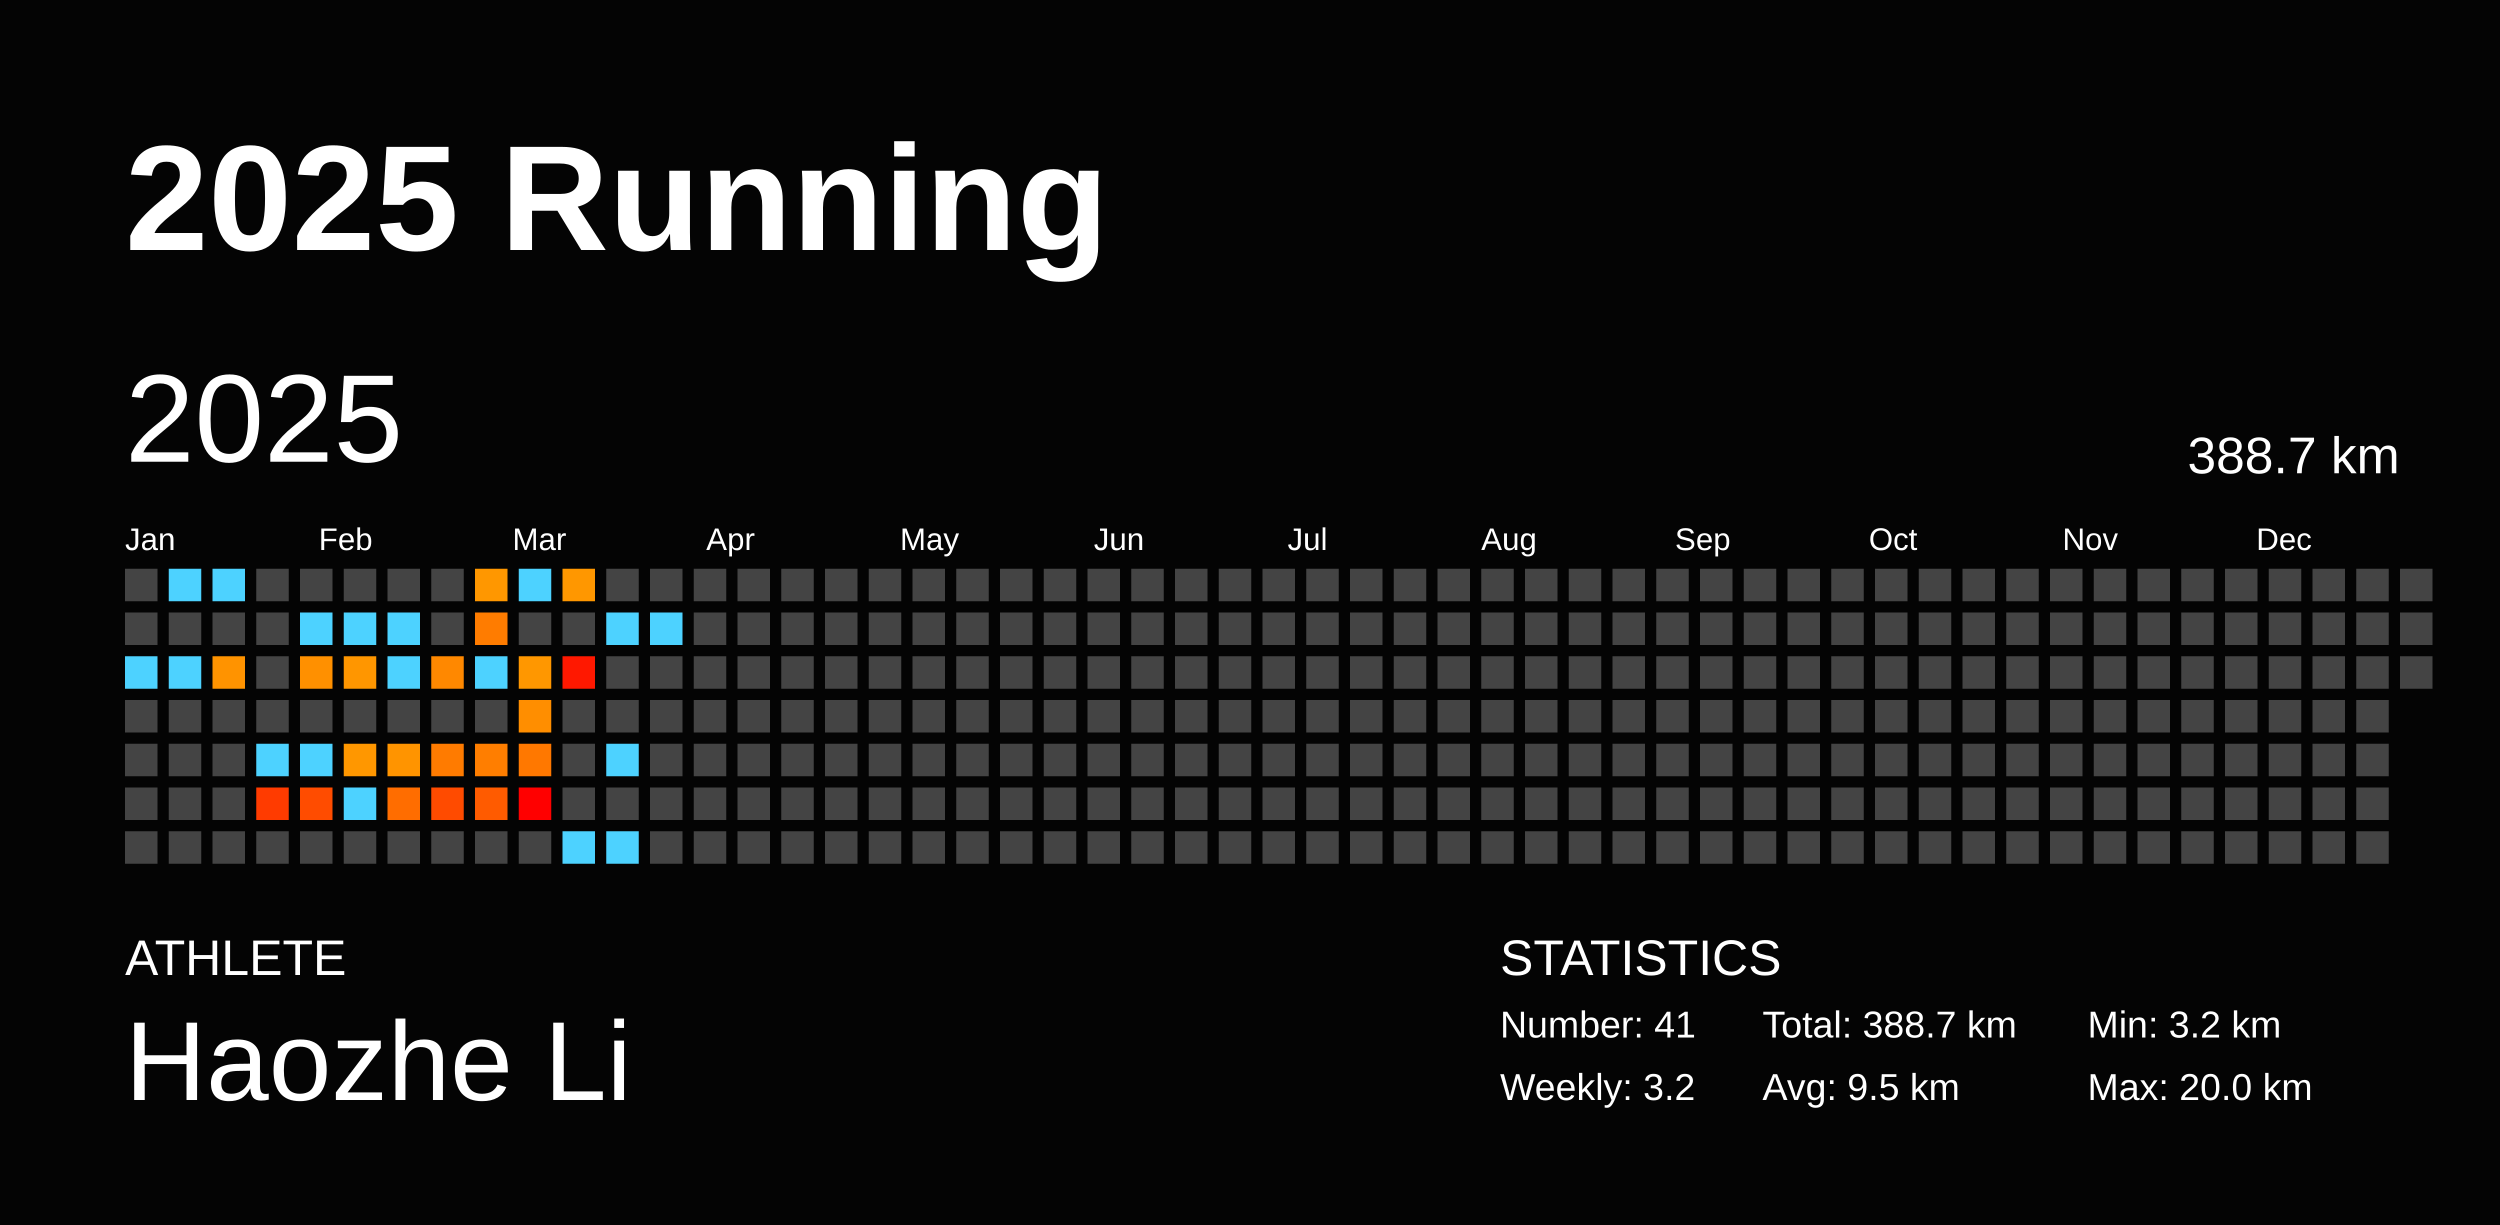
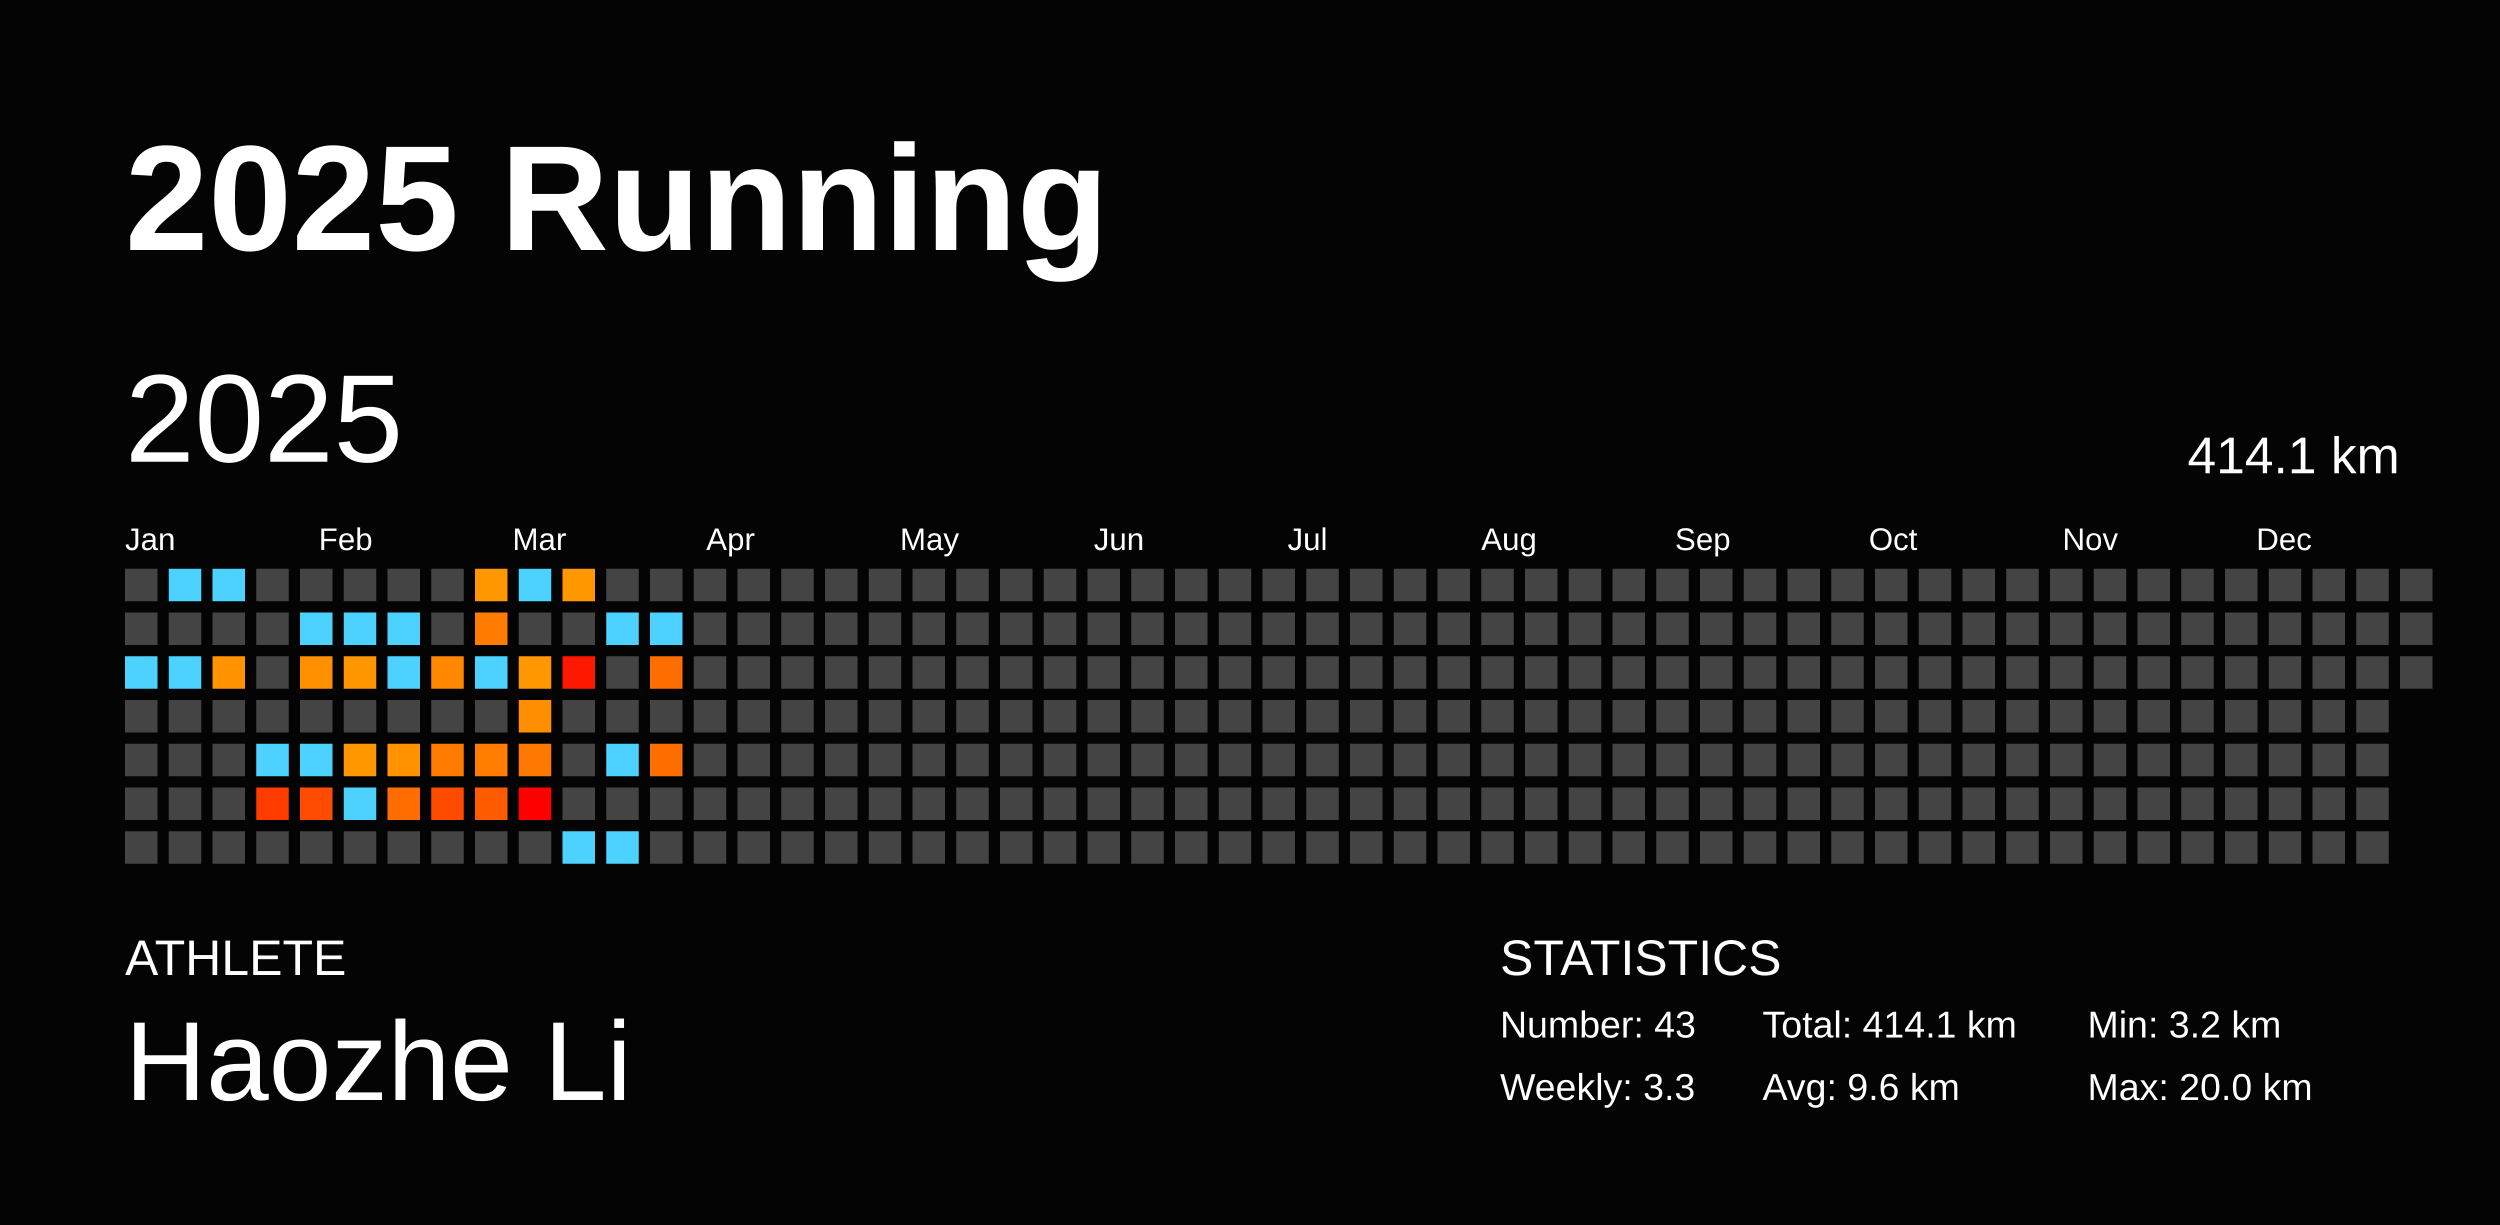
<svg xmlns="http://www.w3.org/2000/svg" baseProfile="full" height="98mm" version="1.1" viewBox="0,0,200,98" width="200mm">
  <defs />
  <rect fill="#040404" height="98" width="200" x="0" y="0" />
  <text fill="#FFFFFF" style="font-size:12px; font-family:Arial; font-weight:bold;" x="10" y="20">2025 Running</text>
  <text fill="#FFFFFF" style="font-size:4px; font-family:Arial" x="10" y="78">ATHLETE</text>
  <text fill="#FFFFFF" style="font-size:9px; font-family:Arial" x="10" y="88">Haozhe Li</text>
  <text fill="#FFFFFF" style="font-size:4px; font-family:Arial" x="120" y="78">STATISTICS</text>
-   <text fill="#FFFFFF" style="font-size:3px; font-family:Arial" x="120" y="83">Number: 41</text>
-   <text fill="#FFFFFF" style="font-size:3px; font-family:Arial" x="120" y="88">Weekly: 3.2</text>
-   <text fill="#FFFFFF" style="font-size:3px; font-family:Arial" x="141" y="83">Total: 388.7 km</text>
-   <text fill="#FFFFFF" style="font-size:3px; font-family:Arial" x="141" y="88">Avg: 9.5 km</text>
+   <text fill="#FFFFFF" style="font-size:3px; font-family:Arial" x="120" y="83">Number: 43</text>
+   <text fill="#FFFFFF" style="font-size:3px; font-family:Arial" x="120" y="88">Weekly: 3.3</text>
+   <text fill="#FFFFFF" style="font-size:3px; font-family:Arial" x="141" y="83">Total: 414.1 km</text>
+   <text fill="#FFFFFF" style="font-size:3px; font-family:Arial" x="141" y="88">Avg: 9.6 km</text>
  <text fill="#FFFFFF" style="font-size:3px; font-family:Arial" x="167" y="83">Min: 3.2 km</text>
  <text fill="#FFFFFF" style="font-size:3px; font-family:Arial" x="167" y="88">Max: 20.0 km</text>
  <text dominant-baseline="hanging" fill="#FFFFFF" style="font-size:10.0px; font-family:Arial;" x="10" y="30">2025</text>
-   <text dominant-baseline="hanging" fill="#FFFFFF" style="font-size:4.125px; font-family:Arial;" x="175" y="35">388.7 km</text>
+   <text dominant-baseline="hanging" fill="#FFFFFF" style="font-size:4.125px; font-family:Arial;" x="175" y="35">414.1 km</text>
  <text fill="#FFFFFF" style="font-size:2.5px; font-family:Arial" x="10.0" y="44">Jan</text>
  <text fill="#FFFFFF" style="font-size:2.5px; font-family:Arial" x="25.5" y="44">Feb</text>
  <text fill="#FFFFFF" style="font-size:2.5px; font-family:Arial" x="41.0" y="44">Mar</text>
  <text fill="#FFFFFF" style="font-size:2.5px; font-family:Arial" x="56.5" y="44">Apr</text>
  <text fill="#FFFFFF" style="font-size:2.5px; font-family:Arial" x="72.0" y="44">May</text>
  <text fill="#FFFFFF" style="font-size:2.5px; font-family:Arial" x="87.5" y="44">Jun</text>
  <text fill="#FFFFFF" style="font-size:2.5px; font-family:Arial" x="103.0" y="44">Jul</text>
  <text fill="#FFFFFF" style="font-size:2.5px; font-family:Arial" x="118.5" y="44">Aug</text>
  <text fill="#FFFFFF" style="font-size:2.5px; font-family:Arial" x="134.0" y="44">Sep</text>
  <text fill="#FFFFFF" style="font-size:2.5px; font-family:Arial" x="149.5" y="44">Oct</text>
  <text fill="#FFFFFF" style="font-size:2.5px; font-family:Arial" x="165.0" y="44">Nov</text>
  <text fill="#FFFFFF" style="font-size:2.5px; font-family:Arial" x="180.5" y="44">Dec</text>
  <rect fill="#444444" height="2.6" width="2.6" x="10.0" y="45.5" />
  <rect fill="#444444" height="2.6" width="2.6" x="10.0" y="49.0" />
  <rect fill="#4dd2ff" height="2.6" width="2.6" x="10.0" y="52.5" />
  <rect fill="#444444" height="2.6" width="2.6" x="10.0" y="56.0" />
  <rect fill="#444444" height="2.6" width="2.6" x="10.0" y="59.5" />
  <rect fill="#444444" height="2.6" width="2.6" x="10.0" y="63.0" />
  <rect fill="#444444" height="2.6" width="2.6" x="10.0" y="66.5" />
  <rect fill="#4dd2ff" height="2.6" width="2.6" x="13.5" y="45.5" />
  <rect fill="#444444" height="2.6" width="2.6" x="13.5" y="49.0" />
  <rect fill="#4dd2ff" height="2.6" width="2.6" x="13.5" y="52.5" />
  <rect fill="#444444" height="2.6" width="2.6" x="13.5" y="56.0" />
  <rect fill="#444444" height="2.6" width="2.6" x="13.5" y="59.5" />
  <rect fill="#444444" height="2.6" width="2.6" x="13.5" y="63.0" />
  <rect fill="#444444" height="2.6" width="2.6" x="13.5" y="66.5" />
  <rect fill="#4dd2ff" height="2.6" width="2.6" x="17.0" y="45.5" />
  <rect fill="#444444" height="2.6" width="2.6" x="17.0" y="49.0" />
  <rect fill="#ff9300" height="2.6" width="2.6" x="17.0" y="52.5" />
  <rect fill="#444444" height="2.6" width="2.6" x="17.0" y="56.0" />
  <rect fill="#444444" height="2.6" width="2.6" x="17.0" y="59.5" />
  <rect fill="#444444" height="2.6" width="2.6" x="17.0" y="63.0" />
  <rect fill="#444444" height="2.6" width="2.6" x="17.0" y="66.5" />
  <rect fill="#444444" height="2.6" width="2.6" x="20.5" y="45.5" />
  <rect fill="#444444" height="2.6" width="2.6" x="20.5" y="49.0" />
  <rect fill="#444444" height="2.6" width="2.6" x="20.5" y="52.5" />
  <rect fill="#444444" height="2.6" width="2.6" x="20.5" y="56.0" />
  <rect fill="#4dd2ff" height="2.6" width="2.6" x="20.5" y="59.5" />
  <rect fill="#ff3b00" height="2.6" width="2.6" x="20.5" y="63.0" />
  <rect fill="#444444" height="2.6" width="2.6" x="20.5" y="66.5" />
  <rect fill="#444444" height="2.6" width="2.6" x="24.0" y="45.5" />
  <rect fill="#4dd2ff" height="2.6" width="2.6" x="24.0" y="49.0" />
  <rect fill="#ff9000" height="2.6" width="2.6" x="24.0" y="52.5" />
  <rect fill="#444444" height="2.6" width="2.6" x="24.0" y="56.0" />
  <rect fill="#4dd2ff" height="2.6" width="2.6" x="24.0" y="59.5" />
  <rect fill="#ff4c00" height="2.6" width="2.6" x="24.0" y="63.0" />
  <rect fill="#444444" height="2.6" width="2.6" x="24.0" y="66.5" />
  <rect fill="#444444" height="2.6" width="2.6" x="27.5" y="45.5" />
  <rect fill="#4dd2ff" height="2.6" width="2.6" x="27.5" y="49.0" />
  <rect fill="#ff9600" height="2.6" width="2.6" x="27.5" y="52.5" />
  <rect fill="#444444" height="2.6" width="2.6" x="27.5" y="56.0" />
  <rect fill="#ff9700" height="2.6" width="2.6" x="27.5" y="59.5" />
  <rect fill="#4dd2ff" height="2.6" width="2.6" x="27.5" y="63.0" />
  <rect fill="#444444" height="2.6" width="2.6" x="27.5" y="66.5" />
  <rect fill="#444444" height="2.6" width="2.6" x="31.0" y="45.5" />
  <rect fill="#4dd2ff" height="2.6" width="2.6" x="31.0" y="49.0" />
  <rect fill="#4dd2ff" height="2.6" width="2.6" x="31.0" y="52.5" />
  <rect fill="#444444" height="2.6" width="2.6" x="31.0" y="56.0" />
  <rect fill="#ff9400" height="2.6" width="2.6" x="31.0" y="59.5" />
  <rect fill="#ff6d00" height="2.6" width="2.6" x="31.0" y="63.0" />
  <rect fill="#444444" height="2.6" width="2.6" x="31.0" y="66.5" />
  <rect fill="#444444" height="2.6" width="2.6" x="34.5" y="45.5" />
  <rect fill="#444444" height="2.6" width="2.6" x="34.5" y="49.0" />
  <rect fill="#ff8800" height="2.6" width="2.6" x="34.5" y="52.5" />
  <rect fill="#444444" height="2.6" width="2.6" x="34.5" y="56.0" />
  <rect fill="#ff7b00" height="2.6" width="2.6" x="34.5" y="59.5" />
  <rect fill="#ff4b00" height="2.6" width="2.6" x="34.5" y="63.0" />
  <rect fill="#444444" height="2.6" width="2.6" x="34.5" y="66.5" />
  <rect fill="#ff9700" height="2.6" width="2.6" x="38.0" y="45.5" />
  <rect fill="#ff7c00" height="2.6" width="2.6" x="38.0" y="49.0" />
  <rect fill="#4dd2ff" height="2.6" width="2.6" x="38.0" y="52.5" />
  <rect fill="#444444" height="2.6" width="2.6" x="38.0" y="56.0" />
  <rect fill="#ff7e00" height="2.6" width="2.6" x="38.0" y="59.5" />
  <rect fill="#ff5b00" height="2.6" width="2.6" x="38.0" y="63.0" />
  <rect fill="#444444" height="2.6" width="2.6" x="38.0" y="66.5" />
  <rect fill="#4dd2ff" height="2.6" width="2.6" x="41.5" y="45.5" />
  <rect fill="#444444" height="2.6" width="2.6" x="41.5" y="49.0" />
  <rect fill="#ff9700" height="2.6" width="2.6" x="41.5" y="52.5" />
  <rect fill="#ff8e00" height="2.6" width="2.6" x="41.5" y="56.0" />
  <rect fill="#ff7800" height="2.6" width="2.6" x="41.5" y="59.5" />
  <rect fill="red" height="2.6" width="2.6" x="41.5" y="63.0" />
  <rect fill="#444444" height="2.6" width="2.6" x="41.5" y="66.5" />
  <rect fill="#ff9700" height="2.6" width="2.6" x="45.0" y="45.5" />
  <rect fill="#444444" height="2.6" width="2.6" x="45.0" y="49.0" />
  <rect fill="#ff1800" height="2.6" width="2.6" x="45.0" y="52.5" />
  <rect fill="#444444" height="2.6" width="2.6" x="45.0" y="56.0" />
  <rect fill="#444444" height="2.6" width="2.6" x="45.0" y="59.5" />
  <rect fill="#444444" height="2.6" width="2.6" x="45.0" y="63.0" />
  <rect fill="#4dd2ff" height="2.6" width="2.6" x="45.0" y="66.5" />
  <rect fill="#444444" height="2.6" width="2.6" x="48.5" y="45.5" />
  <rect fill="#4dd2ff" height="2.6" width="2.6" x="48.5" y="49.0" />
  <rect fill="#444444" height="2.6" width="2.6" x="48.5" y="52.5" />
  <rect fill="#444444" height="2.6" width="2.6" x="48.5" y="56.0" />
  <rect fill="#4dd2ff" height="2.6" width="2.6" x="48.5" y="59.5" />
  <rect fill="#444444" height="2.6" width="2.6" x="48.5" y="63.0" />
  <rect fill="#4dd2ff" height="2.6" width="2.6" x="48.5" y="66.5" />
  <rect fill="#444444" height="2.6" width="2.6" x="52.0" y="45.5" />
  <rect fill="#4dd2ff" height="2.6" width="2.6" x="52.0" y="49.0" />
-   <rect fill="#444444" height="2.6" width="2.6" x="52.0" y="52.5" />
+   <rect fill="#ff6e00" height="2.6" width="2.6" x="52.0" y="52.5" />
  <rect fill="#444444" height="2.6" width="2.6" x="52.0" y="56.0" />
-   <rect fill="#444444" height="2.6" width="2.6" x="52.0" y="59.5" />
+   <rect fill="#ff6f00" height="2.6" width="2.6" x="52.0" y="59.5" />
  <rect fill="#444444" height="2.6" width="2.6" x="52.0" y="63.0" />
  <rect fill="#444444" height="2.6" width="2.6" x="52.0" y="66.5" />
  <rect fill="#444444" height="2.6" width="2.6" x="55.5" y="45.5" />
  <rect fill="#444444" height="2.6" width="2.6" x="55.5" y="49.0" />
  <rect fill="#444444" height="2.6" width="2.6" x="55.5" y="52.5" />
  <rect fill="#444444" height="2.6" width="2.6" x="55.5" y="56.0" />
  <rect fill="#444444" height="2.6" width="2.6" x="55.5" y="59.5" />
  <rect fill="#444444" height="2.6" width="2.6" x="55.5" y="63.0" />
  <rect fill="#444444" height="2.6" width="2.6" x="55.5" y="66.5" />
  <rect fill="#444444" height="2.6" width="2.6" x="59.0" y="45.5" />
  <rect fill="#444444" height="2.6" width="2.6" x="59.0" y="49.0" />
  <rect fill="#444444" height="2.6" width="2.6" x="59.0" y="52.5" />
  <rect fill="#444444" height="2.6" width="2.6" x="59.0" y="56.0" />
  <rect fill="#444444" height="2.6" width="2.6" x="59.0" y="59.5" />
  <rect fill="#444444" height="2.6" width="2.6" x="59.0" y="63.0" />
  <rect fill="#444444" height="2.6" width="2.6" x="59.0" y="66.5" />
  <rect fill="#444444" height="2.6" width="2.6" x="62.5" y="45.5" />
  <rect fill="#444444" height="2.6" width="2.6" x="62.5" y="49.0" />
  <rect fill="#444444" height="2.6" width="2.6" x="62.5" y="52.5" />
  <rect fill="#444444" height="2.6" width="2.6" x="62.5" y="56.0" />
  <rect fill="#444444" height="2.6" width="2.6" x="62.5" y="59.5" />
  <rect fill="#444444" height="2.6" width="2.6" x="62.5" y="63.0" />
  <rect fill="#444444" height="2.6" width="2.6" x="62.5" y="66.5" />
  <rect fill="#444444" height="2.6" width="2.6" x="66.0" y="45.5" />
  <rect fill="#444444" height="2.6" width="2.6" x="66.0" y="49.0" />
  <rect fill="#444444" height="2.6" width="2.6" x="66.0" y="52.5" />
  <rect fill="#444444" height="2.6" width="2.6" x="66.0" y="56.0" />
  <rect fill="#444444" height="2.6" width="2.6" x="66.0" y="59.5" />
  <rect fill="#444444" height="2.6" width="2.6" x="66.0" y="63.0" />
  <rect fill="#444444" height="2.6" width="2.6" x="66.0" y="66.5" />
  <rect fill="#444444" height="2.6" width="2.6" x="69.5" y="45.5" />
  <rect fill="#444444" height="2.6" width="2.6" x="69.5" y="49.0" />
  <rect fill="#444444" height="2.6" width="2.6" x="69.5" y="52.5" />
  <rect fill="#444444" height="2.6" width="2.6" x="69.5" y="56.0" />
  <rect fill="#444444" height="2.6" width="2.6" x="69.5" y="59.5" />
  <rect fill="#444444" height="2.6" width="2.6" x="69.5" y="63.0" />
  <rect fill="#444444" height="2.6" width="2.6" x="69.5" y="66.5" />
  <rect fill="#444444" height="2.6" width="2.6" x="73.0" y="45.5" />
  <rect fill="#444444" height="2.6" width="2.6" x="73.0" y="49.0" />
  <rect fill="#444444" height="2.6" width="2.6" x="73.0" y="52.5" />
  <rect fill="#444444" height="2.6" width="2.6" x="73.0" y="56.0" />
  <rect fill="#444444" height="2.6" width="2.6" x="73.0" y="59.5" />
  <rect fill="#444444" height="2.6" width="2.6" x="73.0" y="63.0" />
  <rect fill="#444444" height="2.6" width="2.6" x="73.0" y="66.5" />
  <rect fill="#444444" height="2.6" width="2.6" x="76.5" y="45.5" />
  <rect fill="#444444" height="2.6" width="2.6" x="76.5" y="49.0" />
  <rect fill="#444444" height="2.6" width="2.6" x="76.5" y="52.5" />
  <rect fill="#444444" height="2.6" width="2.6" x="76.5" y="56.0" />
  <rect fill="#444444" height="2.6" width="2.6" x="76.5" y="59.5" />
  <rect fill="#444444" height="2.6" width="2.6" x="76.5" y="63.0" />
  <rect fill="#444444" height="2.6" width="2.6" x="76.5" y="66.5" />
  <rect fill="#444444" height="2.6" width="2.6" x="80.0" y="45.5" />
  <rect fill="#444444" height="2.6" width="2.6" x="80.0" y="49.0" />
  <rect fill="#444444" height="2.6" width="2.6" x="80.0" y="52.5" />
  <rect fill="#444444" height="2.6" width="2.6" x="80.0" y="56.0" />
  <rect fill="#444444" height="2.6" width="2.6" x="80.0" y="59.5" />
  <rect fill="#444444" height="2.6" width="2.6" x="80.0" y="63.0" />
  <rect fill="#444444" height="2.6" width="2.6" x="80.0" y="66.5" />
  <rect fill="#444444" height="2.6" width="2.6" x="83.5" y="45.5" />
  <rect fill="#444444" height="2.6" width="2.6" x="83.5" y="49.0" />
  <rect fill="#444444" height="2.6" width="2.6" x="83.5" y="52.5" />
  <rect fill="#444444" height="2.6" width="2.6" x="83.5" y="56.0" />
  <rect fill="#444444" height="2.6" width="2.6" x="83.5" y="59.5" />
  <rect fill="#444444" height="2.6" width="2.6" x="83.5" y="63.0" />
  <rect fill="#444444" height="2.6" width="2.6" x="83.5" y="66.5" />
  <rect fill="#444444" height="2.6" width="2.6" x="87.0" y="45.5" />
  <rect fill="#444444" height="2.6" width="2.6" x="87.0" y="49.0" />
  <rect fill="#444444" height="2.6" width="2.6" x="87.0" y="52.5" />
  <rect fill="#444444" height="2.6" width="2.6" x="87.0" y="56.0" />
  <rect fill="#444444" height="2.6" width="2.6" x="87.0" y="59.5" />
  <rect fill="#444444" height="2.6" width="2.6" x="87.0" y="63.0" />
  <rect fill="#444444" height="2.6" width="2.6" x="87.0" y="66.5" />
  <rect fill="#444444" height="2.6" width="2.6" x="90.5" y="45.5" />
  <rect fill="#444444" height="2.6" width="2.6" x="90.5" y="49.0" />
  <rect fill="#444444" height="2.6" width="2.6" x="90.5" y="52.5" />
  <rect fill="#444444" height="2.6" width="2.6" x="90.5" y="56.0" />
  <rect fill="#444444" height="2.6" width="2.6" x="90.5" y="59.5" />
  <rect fill="#444444" height="2.6" width="2.6" x="90.5" y="63.0" />
  <rect fill="#444444" height="2.6" width="2.6" x="90.5" y="66.5" />
  <rect fill="#444444" height="2.6" width="2.6" x="94.0" y="45.5" />
  <rect fill="#444444" height="2.6" width="2.6" x="94.0" y="49.0" />
  <rect fill="#444444" height="2.6" width="2.6" x="94.0" y="52.5" />
  <rect fill="#444444" height="2.6" width="2.6" x="94.0" y="56.0" />
  <rect fill="#444444" height="2.6" width="2.6" x="94.0" y="59.5" />
  <rect fill="#444444" height="2.6" width="2.6" x="94.0" y="63.0" />
  <rect fill="#444444" height="2.6" width="2.6" x="94.0" y="66.5" />
  <rect fill="#444444" height="2.6" width="2.6" x="97.5" y="45.5" />
  <rect fill="#444444" height="2.6" width="2.6" x="97.5" y="49.0" />
  <rect fill="#444444" height="2.6" width="2.6" x="97.5" y="52.5" />
  <rect fill="#444444" height="2.6" width="2.6" x="97.5" y="56.0" />
  <rect fill="#444444" height="2.6" width="2.6" x="97.5" y="59.5" />
  <rect fill="#444444" height="2.6" width="2.6" x="97.5" y="63.0" />
  <rect fill="#444444" height="2.6" width="2.6" x="97.5" y="66.5" />
  <rect fill="#444444" height="2.6" width="2.6" x="101.0" y="45.5" />
  <rect fill="#444444" height="2.6" width="2.6" x="101.0" y="49.0" />
  <rect fill="#444444" height="2.6" width="2.6" x="101.0" y="52.5" />
  <rect fill="#444444" height="2.6" width="2.6" x="101.0" y="56.0" />
  <rect fill="#444444" height="2.6" width="2.6" x="101.0" y="59.5" />
  <rect fill="#444444" height="2.6" width="2.6" x="101.0" y="63.0" />
  <rect fill="#444444" height="2.6" width="2.6" x="101.0" y="66.5" />
  <rect fill="#444444" height="2.6" width="2.6" x="104.5" y="45.5" />
  <rect fill="#444444" height="2.6" width="2.6" x="104.5" y="49.0" />
  <rect fill="#444444" height="2.6" width="2.6" x="104.5" y="52.5" />
  <rect fill="#444444" height="2.6" width="2.6" x="104.5" y="56.0" />
  <rect fill="#444444" height="2.6" width="2.6" x="104.5" y="59.5" />
  <rect fill="#444444" height="2.6" width="2.6" x="104.5" y="63.0" />
  <rect fill="#444444" height="2.6" width="2.6" x="104.5" y="66.5" />
  <rect fill="#444444" height="2.6" width="2.6" x="108.0" y="45.5" />
  <rect fill="#444444" height="2.6" width="2.6" x="108.0" y="49.0" />
  <rect fill="#444444" height="2.6" width="2.6" x="108.0" y="52.5" />
  <rect fill="#444444" height="2.6" width="2.6" x="108.0" y="56.0" />
  <rect fill="#444444" height="2.6" width="2.6" x="108.0" y="59.5" />
  <rect fill="#444444" height="2.6" width="2.6" x="108.0" y="63.0" />
  <rect fill="#444444" height="2.6" width="2.6" x="108.0" y="66.5" />
  <rect fill="#444444" height="2.6" width="2.6" x="111.5" y="45.5" />
  <rect fill="#444444" height="2.6" width="2.6" x="111.5" y="49.0" />
  <rect fill="#444444" height="2.6" width="2.6" x="111.5" y="52.5" />
  <rect fill="#444444" height="2.6" width="2.6" x="111.5" y="56.0" />
  <rect fill="#444444" height="2.6" width="2.6" x="111.5" y="59.5" />
  <rect fill="#444444" height="2.6" width="2.6" x="111.5" y="63.0" />
  <rect fill="#444444" height="2.6" width="2.6" x="111.5" y="66.5" />
  <rect fill="#444444" height="2.6" width="2.6" x="115.0" y="45.5" />
  <rect fill="#444444" height="2.6" width="2.6" x="115.0" y="49.0" />
  <rect fill="#444444" height="2.6" width="2.6" x="115.0" y="52.5" />
  <rect fill="#444444" height="2.6" width="2.6" x="115.0" y="56.0" />
  <rect fill="#444444" height="2.6" width="2.6" x="115.0" y="59.5" />
  <rect fill="#444444" height="2.6" width="2.6" x="115.0" y="63.0" />
  <rect fill="#444444" height="2.6" width="2.6" x="115.0" y="66.5" />
  <rect fill="#444444" height="2.6" width="2.6" x="118.5" y="45.5" />
  <rect fill="#444444" height="2.6" width="2.6" x="118.5" y="49.0" />
  <rect fill="#444444" height="2.6" width="2.6" x="118.5" y="52.5" />
  <rect fill="#444444" height="2.6" width="2.6" x="118.5" y="56.0" />
  <rect fill="#444444" height="2.6" width="2.6" x="118.5" y="59.5" />
  <rect fill="#444444" height="2.6" width="2.6" x="118.5" y="63.0" />
  <rect fill="#444444" height="2.6" width="2.6" x="118.5" y="66.5" />
  <rect fill="#444444" height="2.6" width="2.6" x="122.0" y="45.5" />
  <rect fill="#444444" height="2.6" width="2.6" x="122.0" y="49.0" />
  <rect fill="#444444" height="2.6" width="2.6" x="122.0" y="52.5" />
  <rect fill="#444444" height="2.6" width="2.6" x="122.0" y="56.0" />
  <rect fill="#444444" height="2.6" width="2.6" x="122.0" y="59.5" />
  <rect fill="#444444" height="2.6" width="2.6" x="122.0" y="63.0" />
  <rect fill="#444444" height="2.6" width="2.6" x="122.0" y="66.5" />
  <rect fill="#444444" height="2.6" width="2.6" x="125.5" y="45.5" />
  <rect fill="#444444" height="2.6" width="2.6" x="125.5" y="49.0" />
  <rect fill="#444444" height="2.6" width="2.6" x="125.5" y="52.5" />
  <rect fill="#444444" height="2.6" width="2.6" x="125.5" y="56.0" />
  <rect fill="#444444" height="2.6" width="2.6" x="125.5" y="59.5" />
  <rect fill="#444444" height="2.6" width="2.6" x="125.5" y="63.0" />
  <rect fill="#444444" height="2.6" width="2.6" x="125.5" y="66.5" />
  <rect fill="#444444" height="2.6" width="2.6" x="129.0" y="45.5" />
  <rect fill="#444444" height="2.6" width="2.6" x="129.0" y="49.0" />
  <rect fill="#444444" height="2.6" width="2.6" x="129.0" y="52.5" />
  <rect fill="#444444" height="2.6" width="2.6" x="129.0" y="56.0" />
  <rect fill="#444444" height="2.6" width="2.6" x="129.0" y="59.5" />
  <rect fill="#444444" height="2.6" width="2.6" x="129.0" y="63.0" />
  <rect fill="#444444" height="2.6" width="2.6" x="129.0" y="66.5" />
  <rect fill="#444444" height="2.6" width="2.6" x="132.5" y="45.5" />
  <rect fill="#444444" height="2.6" width="2.6" x="132.5" y="49.0" />
  <rect fill="#444444" height="2.6" width="2.6" x="132.5" y="52.5" />
  <rect fill="#444444" height="2.6" width="2.6" x="132.5" y="56.0" />
  <rect fill="#444444" height="2.6" width="2.6" x="132.5" y="59.5" />
  <rect fill="#444444" height="2.6" width="2.6" x="132.5" y="63.0" />
  <rect fill="#444444" height="2.6" width="2.6" x="132.5" y="66.5" />
  <rect fill="#444444" height="2.6" width="2.6" x="136.0" y="45.5" />
  <rect fill="#444444" height="2.6" width="2.6" x="136.0" y="49.0" />
  <rect fill="#444444" height="2.6" width="2.6" x="136.0" y="52.5" />
  <rect fill="#444444" height="2.6" width="2.6" x="136.0" y="56.0" />
  <rect fill="#444444" height="2.6" width="2.6" x="136.0" y="59.5" />
  <rect fill="#444444" height="2.6" width="2.6" x="136.0" y="63.0" />
  <rect fill="#444444" height="2.6" width="2.6" x="136.0" y="66.5" />
  <rect fill="#444444" height="2.6" width="2.6" x="139.5" y="45.5" />
  <rect fill="#444444" height="2.6" width="2.6" x="139.5" y="49.0" />
  <rect fill="#444444" height="2.6" width="2.6" x="139.5" y="52.5" />
  <rect fill="#444444" height="2.6" width="2.6" x="139.5" y="56.0" />
  <rect fill="#444444" height="2.6" width="2.6" x="139.5" y="59.5" />
  <rect fill="#444444" height="2.6" width="2.6" x="139.5" y="63.0" />
  <rect fill="#444444" height="2.6" width="2.6" x="139.5" y="66.5" />
  <rect fill="#444444" height="2.6" width="2.6" x="143.0" y="45.5" />
  <rect fill="#444444" height="2.6" width="2.6" x="143.0" y="49.0" />
  <rect fill="#444444" height="2.6" width="2.6" x="143.0" y="52.5" />
  <rect fill="#444444" height="2.6" width="2.6" x="143.0" y="56.0" />
  <rect fill="#444444" height="2.6" width="2.6" x="143.0" y="59.5" />
  <rect fill="#444444" height="2.6" width="2.6" x="143.0" y="63.0" />
  <rect fill="#444444" height="2.6" width="2.6" x="143.0" y="66.5" />
  <rect fill="#444444" height="2.6" width="2.6" x="146.5" y="45.5" />
  <rect fill="#444444" height="2.6" width="2.6" x="146.5" y="49.0" />
  <rect fill="#444444" height="2.6" width="2.6" x="146.5" y="52.5" />
  <rect fill="#444444" height="2.6" width="2.6" x="146.5" y="56.0" />
  <rect fill="#444444" height="2.6" width="2.6" x="146.5" y="59.5" />
  <rect fill="#444444" height="2.6" width="2.6" x="146.5" y="63.0" />
  <rect fill="#444444" height="2.6" width="2.6" x="146.5" y="66.5" />
  <rect fill="#444444" height="2.6" width="2.6" x="150.0" y="45.5" />
  <rect fill="#444444" height="2.6" width="2.6" x="150.0" y="49.0" />
  <rect fill="#444444" height="2.6" width="2.6" x="150.0" y="52.5" />
  <rect fill="#444444" height="2.6" width="2.6" x="150.0" y="56.0" />
  <rect fill="#444444" height="2.6" width="2.6" x="150.0" y="59.5" />
  <rect fill="#444444" height="2.6" width="2.6" x="150.0" y="63.0" />
  <rect fill="#444444" height="2.6" width="2.6" x="150.0" y="66.5" />
  <rect fill="#444444" height="2.6" width="2.6" x="153.5" y="45.5" />
  <rect fill="#444444" height="2.6" width="2.6" x="153.5" y="49.0" />
  <rect fill="#444444" height="2.6" width="2.6" x="153.5" y="52.5" />
  <rect fill="#444444" height="2.6" width="2.6" x="153.5" y="56.0" />
  <rect fill="#444444" height="2.6" width="2.6" x="153.5" y="59.5" />
  <rect fill="#444444" height="2.6" width="2.6" x="153.5" y="63.0" />
  <rect fill="#444444" height="2.6" width="2.6" x="153.5" y="66.5" />
  <rect fill="#444444" height="2.6" width="2.6" x="157.0" y="45.5" />
  <rect fill="#444444" height="2.6" width="2.6" x="157.0" y="49.0" />
  <rect fill="#444444" height="2.6" width="2.6" x="157.0" y="52.5" />
  <rect fill="#444444" height="2.6" width="2.6" x="157.0" y="56.0" />
  <rect fill="#444444" height="2.6" width="2.6" x="157.0" y="59.5" />
  <rect fill="#444444" height="2.6" width="2.6" x="157.0" y="63.0" />
  <rect fill="#444444" height="2.6" width="2.6" x="157.0" y="66.5" />
  <rect fill="#444444" height="2.6" width="2.6" x="160.5" y="45.5" />
  <rect fill="#444444" height="2.6" width="2.6" x="160.5" y="49.0" />
  <rect fill="#444444" height="2.6" width="2.6" x="160.5" y="52.5" />
  <rect fill="#444444" height="2.6" width="2.6" x="160.5" y="56.0" />
  <rect fill="#444444" height="2.6" width="2.6" x="160.5" y="59.5" />
  <rect fill="#444444" height="2.6" width="2.6" x="160.5" y="63.0" />
  <rect fill="#444444" height="2.6" width="2.6" x="160.5" y="66.5" />
  <rect fill="#444444" height="2.6" width="2.6" x="164.0" y="45.5" />
  <rect fill="#444444" height="2.6" width="2.6" x="164.0" y="49.0" />
  <rect fill="#444444" height="2.6" width="2.6" x="164.0" y="52.5" />
  <rect fill="#444444" height="2.6" width="2.6" x="164.0" y="56.0" />
  <rect fill="#444444" height="2.6" width="2.6" x="164.0" y="59.5" />
  <rect fill="#444444" height="2.6" width="2.6" x="164.0" y="63.0" />
  <rect fill="#444444" height="2.6" width="2.6" x="164.0" y="66.5" />
  <rect fill="#444444" height="2.6" width="2.6" x="167.5" y="45.5" />
  <rect fill="#444444" height="2.6" width="2.6" x="167.5" y="49.0" />
  <rect fill="#444444" height="2.6" width="2.6" x="167.5" y="52.5" />
  <rect fill="#444444" height="2.6" width="2.6" x="167.5" y="56.0" />
  <rect fill="#444444" height="2.6" width="2.6" x="167.5" y="59.5" />
  <rect fill="#444444" height="2.6" width="2.6" x="167.5" y="63.0" />
  <rect fill="#444444" height="2.6" width="2.6" x="167.5" y="66.5" />
  <rect fill="#444444" height="2.6" width="2.6" x="171.0" y="45.5" />
  <rect fill="#444444" height="2.6" width="2.6" x="171.0" y="49.0" />
  <rect fill="#444444" height="2.6" width="2.6" x="171.0" y="52.5" />
  <rect fill="#444444" height="2.6" width="2.6" x="171.0" y="56.0" />
  <rect fill="#444444" height="2.6" width="2.6" x="171.0" y="59.5" />
  <rect fill="#444444" height="2.6" width="2.6" x="171.0" y="63.0" />
  <rect fill="#444444" height="2.6" width="2.6" x="171.0" y="66.5" />
  <rect fill="#444444" height="2.6" width="2.6" x="174.5" y="45.5" />
  <rect fill="#444444" height="2.6" width="2.6" x="174.5" y="49.0" />
  <rect fill="#444444" height="2.6" width="2.6" x="174.5" y="52.5" />
  <rect fill="#444444" height="2.6" width="2.6" x="174.5" y="56.0" />
  <rect fill="#444444" height="2.6" width="2.6" x="174.5" y="59.5" />
  <rect fill="#444444" height="2.6" width="2.6" x="174.5" y="63.0" />
  <rect fill="#444444" height="2.6" width="2.6" x="174.5" y="66.5" />
  <rect fill="#444444" height="2.6" width="2.6" x="178.0" y="45.5" />
  <rect fill="#444444" height="2.6" width="2.6" x="178.0" y="49.0" />
  <rect fill="#444444" height="2.6" width="2.6" x="178.0" y="52.5" />
  <rect fill="#444444" height="2.6" width="2.6" x="178.0" y="56.0" />
  <rect fill="#444444" height="2.6" width="2.6" x="178.0" y="59.5" />
  <rect fill="#444444" height="2.6" width="2.6" x="178.0" y="63.0" />
  <rect fill="#444444" height="2.6" width="2.6" x="178.0" y="66.5" />
  <rect fill="#444444" height="2.6" width="2.6" x="181.5" y="45.5" />
  <rect fill="#444444" height="2.6" width="2.6" x="181.5" y="49.0" />
  <rect fill="#444444" height="2.6" width="2.6" x="181.5" y="52.5" />
  <rect fill="#444444" height="2.6" width="2.6" x="181.5" y="56.0" />
  <rect fill="#444444" height="2.6" width="2.6" x="181.5" y="59.5" />
  <rect fill="#444444" height="2.6" width="2.6" x="181.5" y="63.0" />
  <rect fill="#444444" height="2.6" width="2.6" x="181.5" y="66.5" />
  <rect fill="#444444" height="2.6" width="2.6" x="185.0" y="45.5" />
  <rect fill="#444444" height="2.6" width="2.6" x="185.0" y="49.0" />
  <rect fill="#444444" height="2.6" width="2.6" x="185.0" y="52.5" />
  <rect fill="#444444" height="2.6" width="2.6" x="185.0" y="56.0" />
  <rect fill="#444444" height="2.6" width="2.6" x="185.0" y="59.5" />
  <rect fill="#444444" height="2.6" width="2.6" x="185.0" y="63.0" />
  <rect fill="#444444" height="2.6" width="2.6" x="185.0" y="66.5" />
  <rect fill="#444444" height="2.6" width="2.6" x="188.5" y="45.5" />
  <rect fill="#444444" height="2.6" width="2.6" x="188.5" y="49.0" />
  <rect fill="#444444" height="2.6" width="2.6" x="188.5" y="52.5" />
  <rect fill="#444444" height="2.6" width="2.6" x="188.5" y="56.0" />
  <rect fill="#444444" height="2.6" width="2.6" x="188.5" y="59.5" />
  <rect fill="#444444" height="2.6" width="2.6" x="188.5" y="63.0" />
  <rect fill="#444444" height="2.6" width="2.6" x="188.5" y="66.5" />
  <rect fill="#444444" height="2.6" width="2.6" x="192.0" y="45.5" />
  <rect fill="#444444" height="2.6" width="2.6" x="192.0" y="49.0" />
  <rect fill="#444444" height="2.6" width="2.6" x="192.0" y="52.5" />
</svg>
